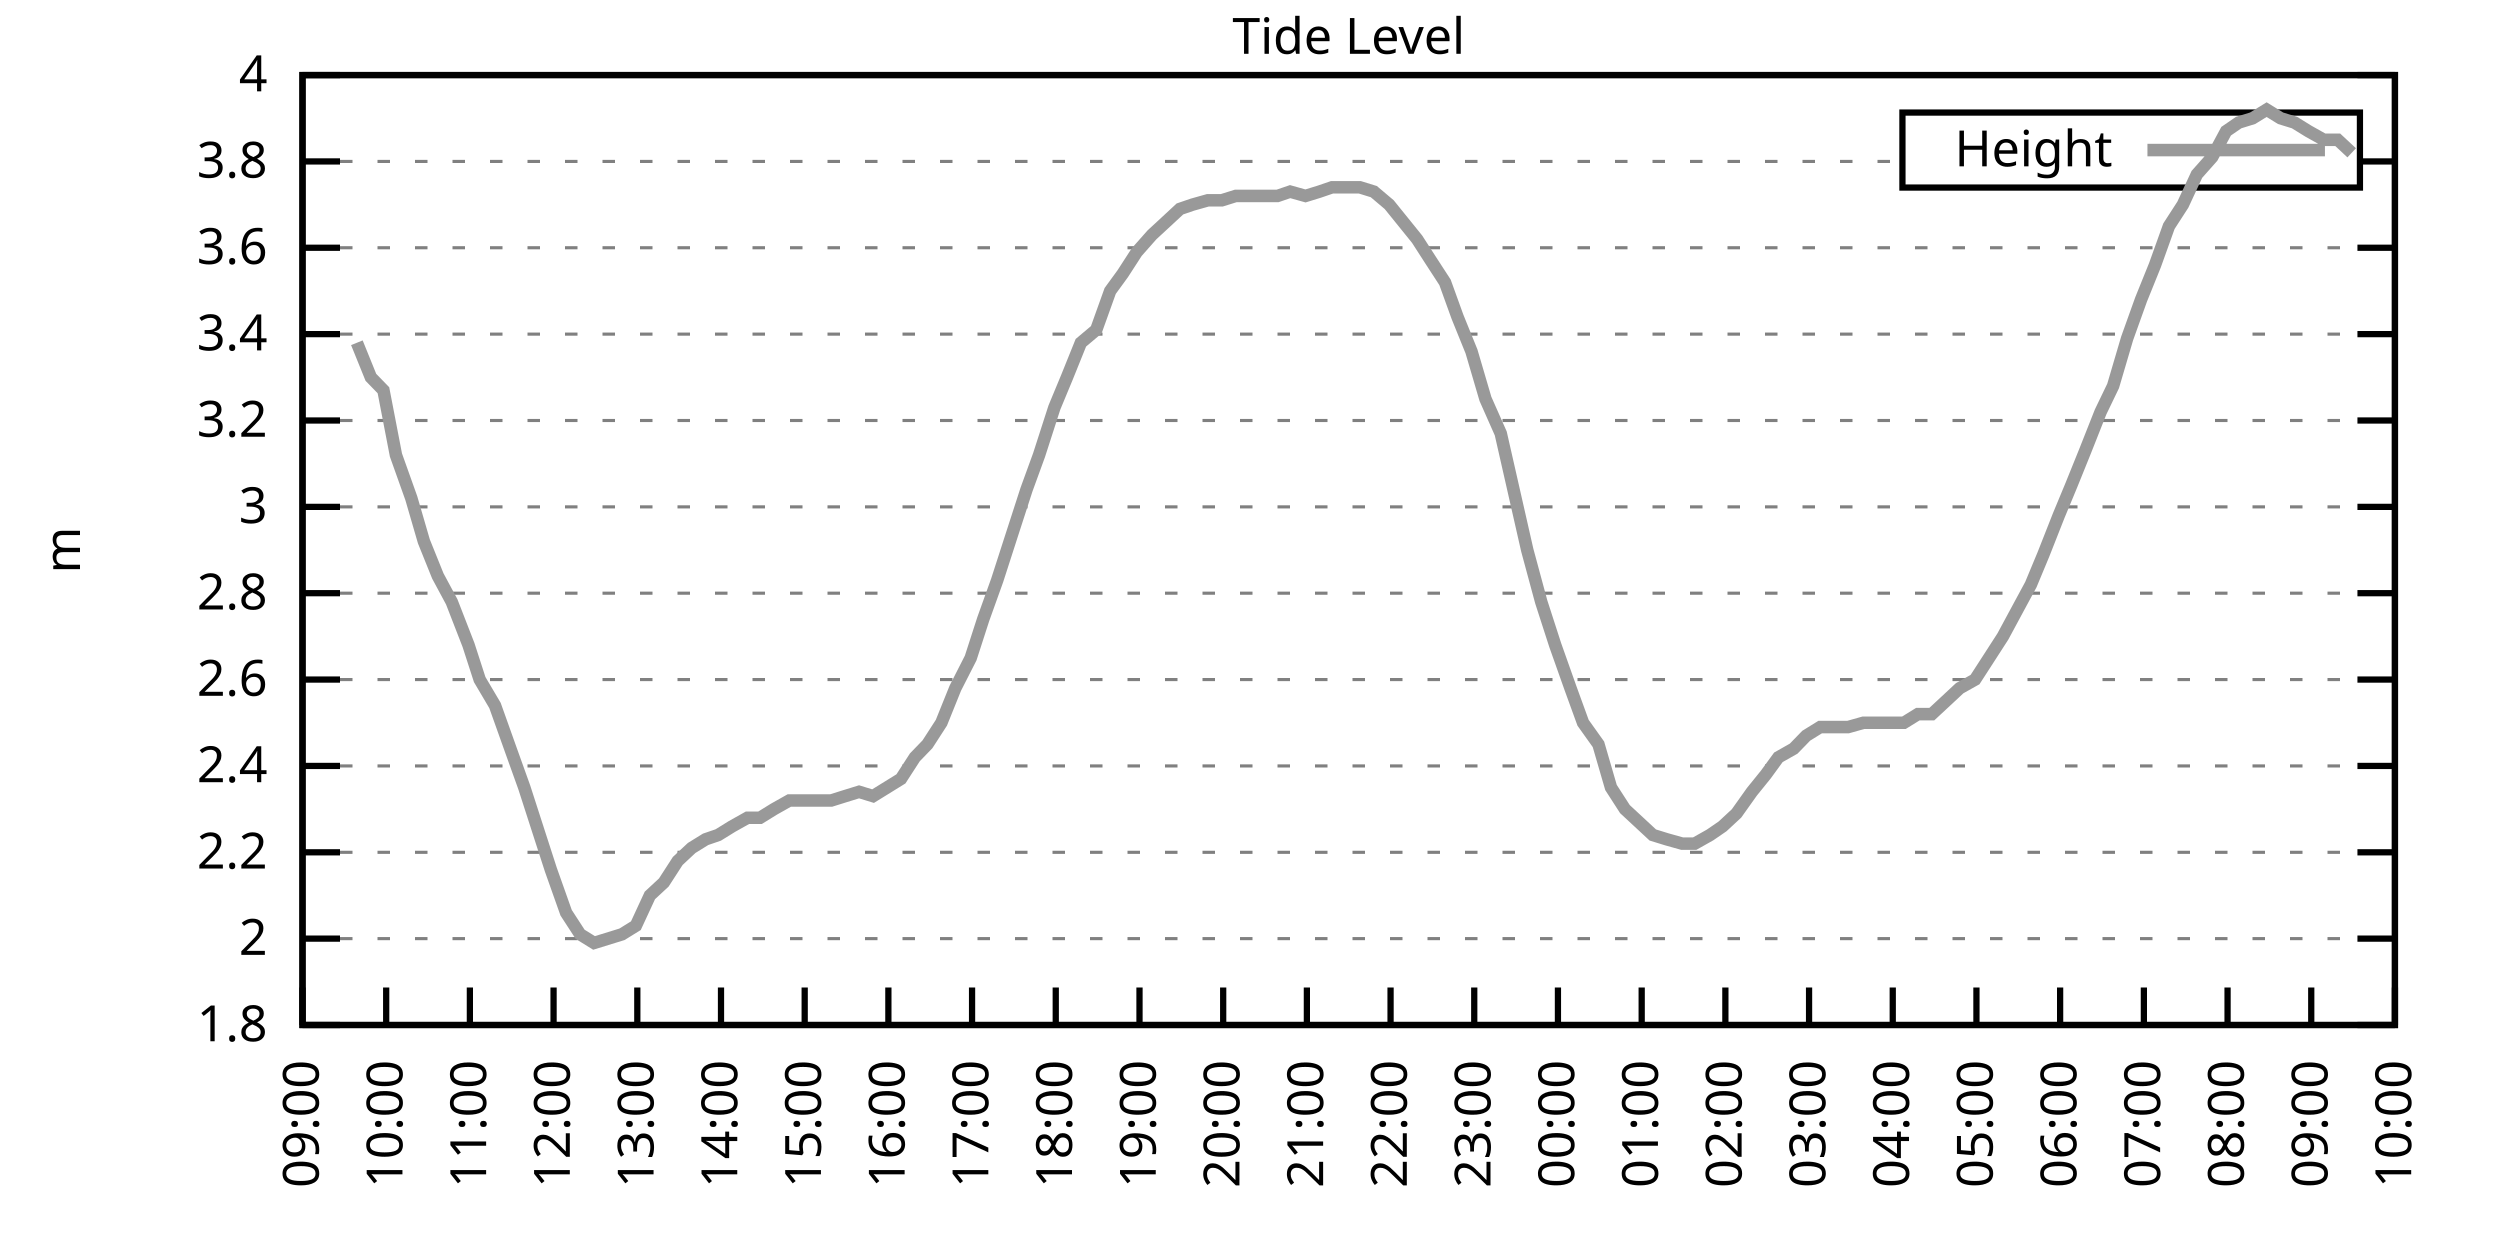
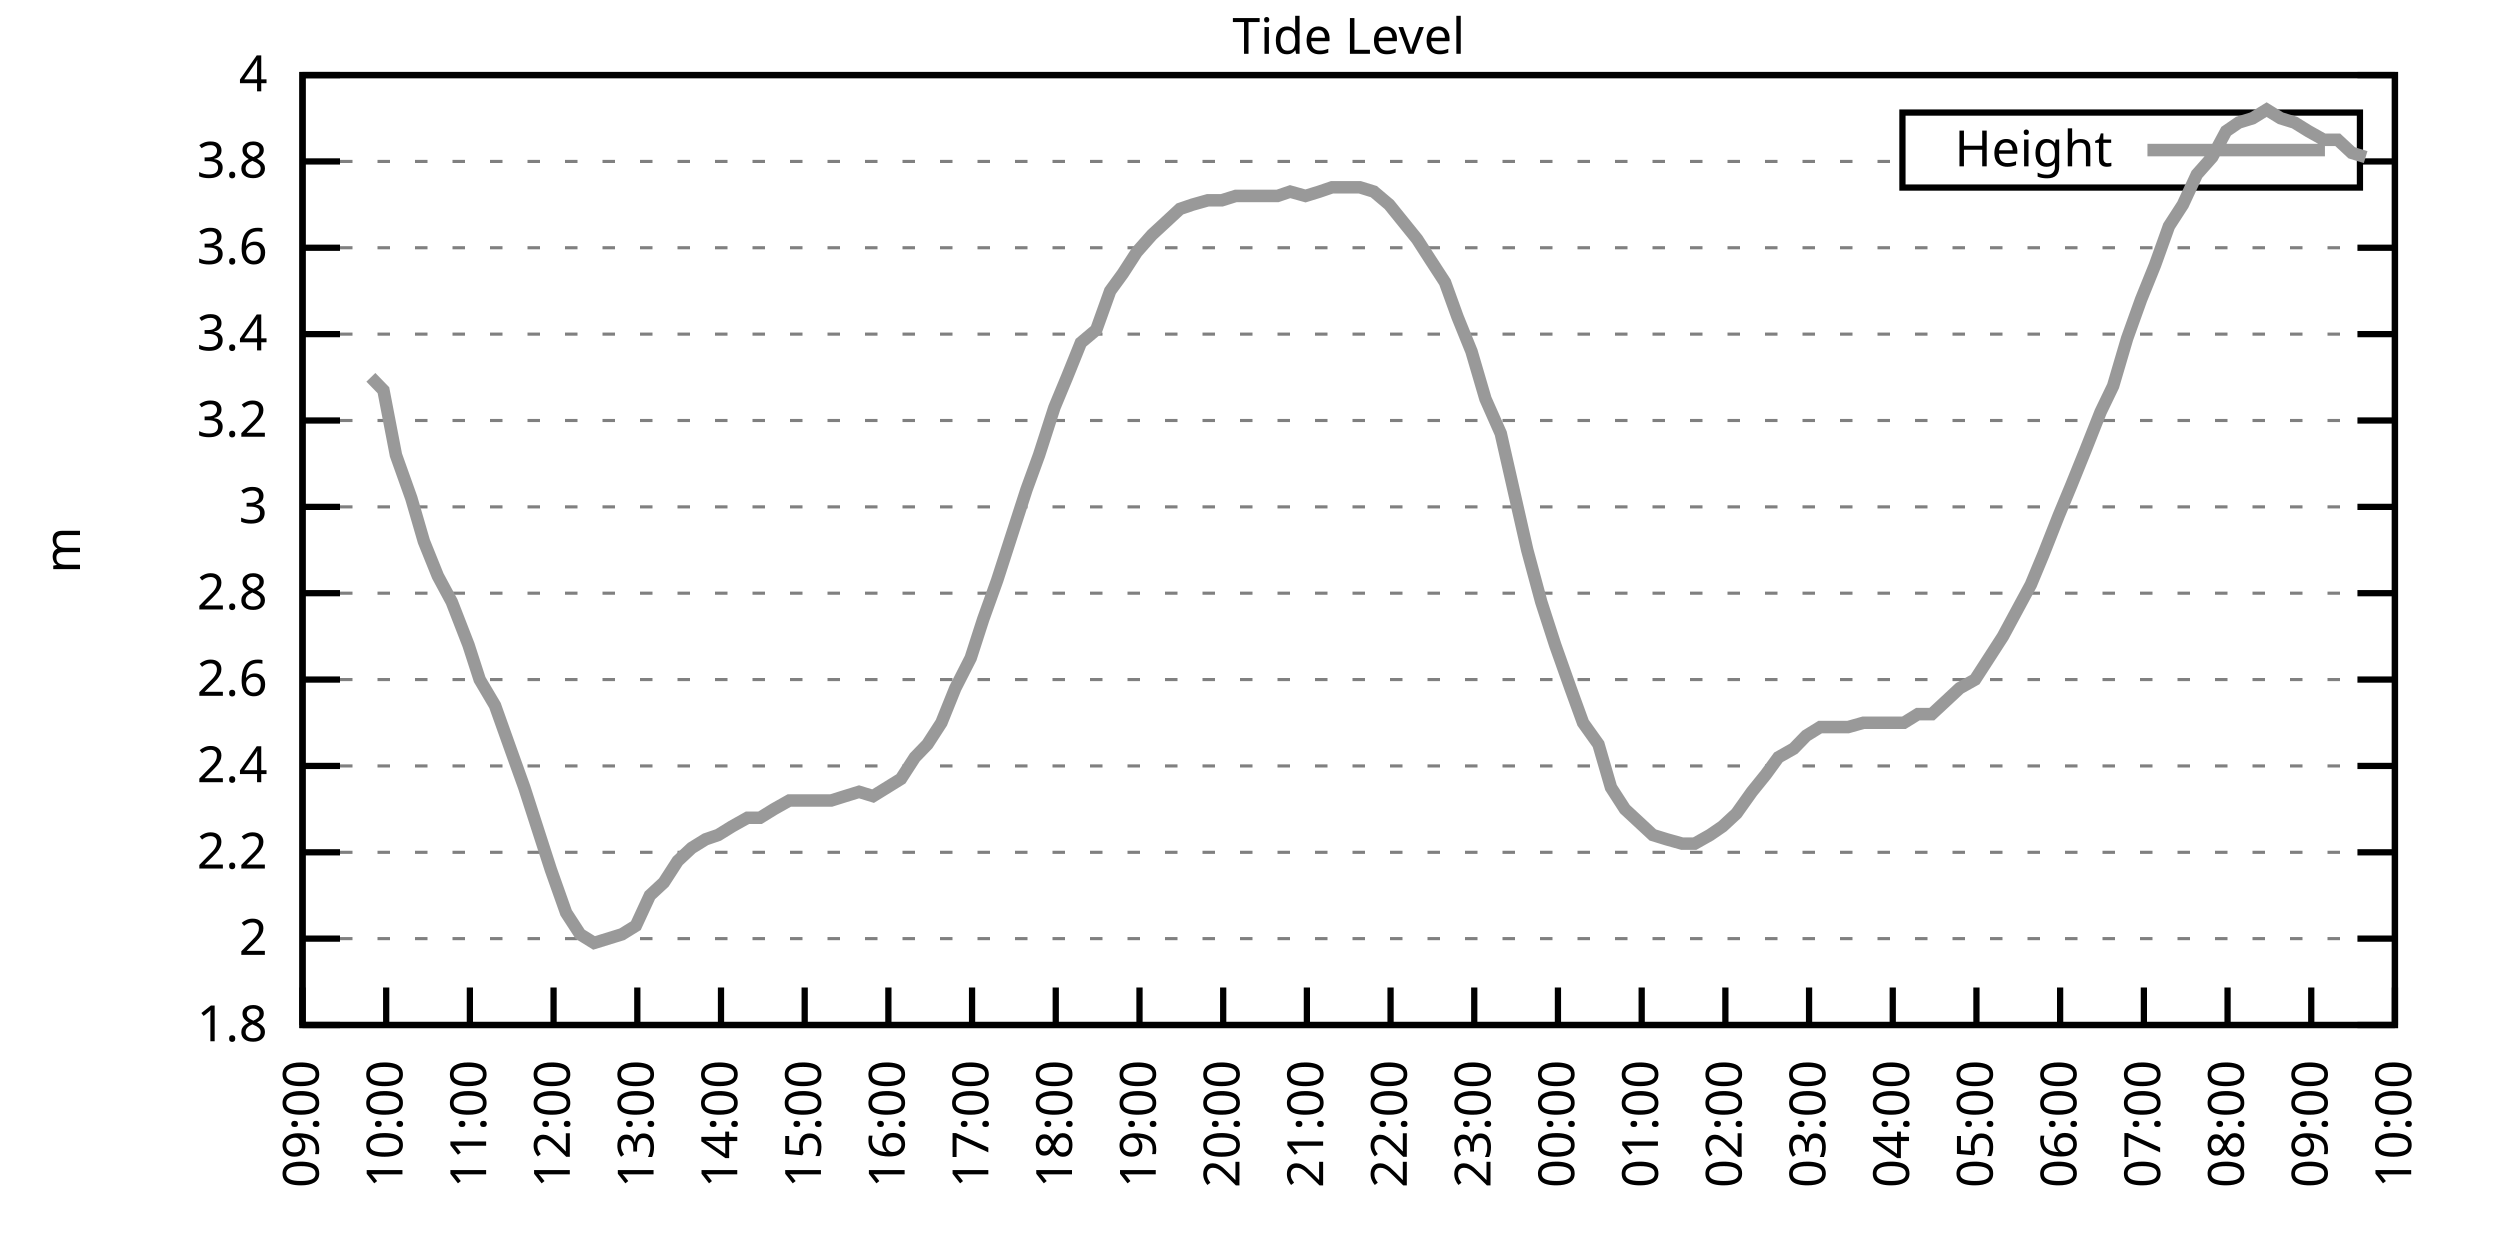
<svg xmlns="http://www.w3.org/2000/svg" xmlns:xlink="http://www.w3.org/1999/xlink" width="400" height="200" viewBox="0 0 400 200">
  <g id="gnuplot_canvas">
    <rect x="0" y="0" width="400" height="200" fill="none" />
    <defs>
      <circle id="gpDot" r="0.5" stroke-width="0.5" stroke="currentColor" />
      <path id="gpPt0" stroke-width="0.333" stroke="currentColor" d="M-1,0 h2 M0,-1 v2" />
      <path id="gpPt1" stroke-width="0.333" stroke="currentColor" d="M-1,-1 L1,1 M1,-1 L-1,1" />
      <path id="gpPt2" stroke-width="0.333" stroke="currentColor" d="M-1,0 L1,0 M0,-1 L0,1 M-1,-1 L1,1 M-1,1 L1,-1" />
      <rect id="gpPt3" stroke-width="0.333" stroke="currentColor" x="-1" y="-1" width="2" height="2" />
      <rect id="gpPt4" stroke-width="0.333" stroke="currentColor" fill="currentColor" x="-1" y="-1" width="2" height="2" />
      <circle id="gpPt5" stroke-width="0.333" stroke="currentColor" cx="0" cy="0" r="1" />
      <use xlink:href="#gpPt5" id="gpPt6" fill="currentColor" stroke="none" />
      <path id="gpPt7" stroke-width="0.333" stroke="currentColor" d="M0,-1.33 L-1.33,0.67 L1.33,0.67 z" />
      <use xlink:href="#gpPt7" id="gpPt8" fill="currentColor" stroke="none" />
      <use xlink:href="#gpPt7" id="gpPt9" stroke="currentColor" transform="rotate(180)" />
      <use xlink:href="#gpPt9" id="gpPt10" fill="currentColor" stroke="none" />
      <use xlink:href="#gpPt3" id="gpPt11" stroke="currentColor" transform="rotate(45)" />
      <use xlink:href="#gpPt11" id="gpPt12" fill="currentColor" stroke="none" />
      <path id="gpPt13" stroke-width="0.333" stroke="currentColor" d="M0,1.330 L1.265,0.411 L0.782,-1.067 L-0.782,-1.076 L-1.265,0.411 z" />
      <use xlink:href="#gpPt13" id="gpPt14" fill="currentColor" stroke="none" />
      <filter id="textbox" filterUnits="objectBoundingBox" x="0" y="0" height="1" width="1">
        <feFlood flood-color="white" flood-opacity="1" result="bgnd" />
        <feComposite in="SourceGraphic" in2="bgnd" operator="atop" />
      </filter>
      <filter id="greybox" filterUnits="objectBoundingBox" x="0" y="0" height="1" width="1">
        <feFlood flood-color="lightgrey" flood-opacity="1" result="grey" />
        <feComposite in="SourceGraphic" in2="grey" operator="atop" />
      </filter>
    </defs>
    <g fill="none" color="white" stroke="currentColor" stroke-width="1.00" stroke-linecap="butt" stroke-linejoin="miter">
</g>
    <g fill="none" color="black" stroke="currentColor" stroke-width="1.00" stroke-linecap="butt" stroke-linejoin="miter">
      <g stroke="none" shape-rendering="crispEdges">
        <polygon fill="rgb(255, 255, 255)" points="48.40,164.00 383.18,164.00 383.18,12.02 48.40,12.02 " />
      </g>
    </g>
    <g fill="none" color="black" stroke="currentColor" stroke-width="1.00" stroke-linecap="butt" stroke-linejoin="miter">
</g>
    <g fill="none" color="black" stroke="black" stroke-width="0.50" stroke-linecap="butt" stroke-linejoin="miter">
</g>
    <g fill="none" color="gray" stroke="currentColor" stroke-width="0.50" stroke-linecap="butt" stroke-linejoin="miter">
      <path stroke="gray" stroke-dasharray="2,4" class="gridline" d="M48.40,164.00 L383.19,164.00  " />
    </g>
    <g fill="none" color="gray" stroke="gray" stroke-width="1.00" stroke-linecap="butt" stroke-linejoin="miter">
</g>
    <g fill="none" color="black" stroke="currentColor" stroke-width="1.00" stroke-linecap="butt" stroke-linejoin="miter">
      <path stroke="black" d="M48.40,164.00 L54.40,164.00 M383.19,164.00 L377.19,164.00  " />
      <g transform="translate(42.80,166.60)" stroke="none" fill="black" font-family="Sans" font-size="8.00" text-anchor="end">
        <text>
          <tspan font-family="Sans"> 1.8</tspan>
        </text>
      </g>
    </g>
    <g fill="none" color="black" stroke="currentColor" stroke-width="1.00" stroke-linecap="butt" stroke-linejoin="miter">
</g>
    <g fill="none" color="black" stroke="black" stroke-width="0.50" stroke-linecap="butt" stroke-linejoin="miter">
</g>
    <g fill="none" color="gray" stroke="currentColor" stroke-width="0.50" stroke-linecap="butt" stroke-linejoin="miter">
      <path stroke="gray" stroke-dasharray="2,4" class="gridline" d="M48.40,150.18 L383.19,150.18  " />
    </g>
    <g fill="none" color="gray" stroke="gray" stroke-width="1.00" stroke-linecap="butt" stroke-linejoin="miter">
</g>
    <g fill="none" color="black" stroke="currentColor" stroke-width="1.00" stroke-linecap="butt" stroke-linejoin="miter">
      <path stroke="black" d="M48.40,150.18 L54.40,150.18 M383.19,150.18 L377.19,150.18  " />
      <g transform="translate(42.80,152.78)" stroke="none" fill="black" font-family="Sans" font-size="8.00" text-anchor="end">
        <text>
          <tspan font-family="Sans"> 2</tspan>
        </text>
      </g>
    </g>
    <g fill="none" color="black" stroke="currentColor" stroke-width="1.00" stroke-linecap="butt" stroke-linejoin="miter">
</g>
    <g fill="none" color="black" stroke="black" stroke-width="0.50" stroke-linecap="butt" stroke-linejoin="miter">
</g>
    <g fill="none" color="gray" stroke="currentColor" stroke-width="0.50" stroke-linecap="butt" stroke-linejoin="miter">
      <path stroke="gray" stroke-dasharray="2,4" class="gridline" d="M48.40,136.37 L383.19,136.37  " />
    </g>
    <g fill="none" color="gray" stroke="gray" stroke-width="1.00" stroke-linecap="butt" stroke-linejoin="miter">
</g>
    <g fill="none" color="black" stroke="currentColor" stroke-width="1.00" stroke-linecap="butt" stroke-linejoin="miter">
      <path stroke="black" d="M48.40,136.37 L54.40,136.37 M383.19,136.37 L377.19,136.37  " />
      <g transform="translate(42.80,138.97)" stroke="none" fill="black" font-family="Sans" font-size="8.00" text-anchor="end">
        <text>
          <tspan font-family="Sans"> 2.2</tspan>
        </text>
      </g>
    </g>
    <g fill="none" color="black" stroke="currentColor" stroke-width="1.00" stroke-linecap="butt" stroke-linejoin="miter">
</g>
    <g fill="none" color="black" stroke="black" stroke-width="0.50" stroke-linecap="butt" stroke-linejoin="miter">
</g>
    <g fill="none" color="gray" stroke="currentColor" stroke-width="0.50" stroke-linecap="butt" stroke-linejoin="miter">
      <path stroke="gray" stroke-dasharray="2,4" class="gridline" d="M48.40,122.55 L383.19,122.55  " />
    </g>
    <g fill="none" color="gray" stroke="gray" stroke-width="1.00" stroke-linecap="butt" stroke-linejoin="miter">
</g>
    <g fill="none" color="black" stroke="currentColor" stroke-width="1.00" stroke-linecap="butt" stroke-linejoin="miter">
      <path stroke="black" d="M48.40,122.55 L54.40,122.55 M383.19,122.55 L377.19,122.55  " />
      <g transform="translate(42.80,125.15)" stroke="none" fill="black" font-family="Sans" font-size="8.00" text-anchor="end">
        <text>
          <tspan font-family="Sans"> 2.4</tspan>
        </text>
      </g>
    </g>
    <g fill="none" color="black" stroke="currentColor" stroke-width="1.00" stroke-linecap="butt" stroke-linejoin="miter">
</g>
    <g fill="none" color="black" stroke="black" stroke-width="0.50" stroke-linecap="butt" stroke-linejoin="miter">
</g>
    <g fill="none" color="gray" stroke="currentColor" stroke-width="0.50" stroke-linecap="butt" stroke-linejoin="miter">
      <path stroke="gray" stroke-dasharray="2,4" class="gridline" d="M48.40,108.73 L383.19,108.73  " />
    </g>
    <g fill="none" color="gray" stroke="gray" stroke-width="1.00" stroke-linecap="butt" stroke-linejoin="miter">
</g>
    <g fill="none" color="black" stroke="currentColor" stroke-width="1.00" stroke-linecap="butt" stroke-linejoin="miter">
      <path stroke="black" d="M48.40,108.73 L54.40,108.73 M383.19,108.73 L377.19,108.73  " />
      <g transform="translate(42.80,111.33)" stroke="none" fill="black" font-family="Sans" font-size="8.00" text-anchor="end">
        <text>
          <tspan font-family="Sans"> 2.6</tspan>
        </text>
      </g>
    </g>
    <g fill="none" color="black" stroke="currentColor" stroke-width="1.00" stroke-linecap="butt" stroke-linejoin="miter">
</g>
    <g fill="none" color="black" stroke="black" stroke-width="0.50" stroke-linecap="butt" stroke-linejoin="miter">
</g>
    <g fill="none" color="gray" stroke="currentColor" stroke-width="0.50" stroke-linecap="butt" stroke-linejoin="miter">
      <path stroke="gray" stroke-dasharray="2,4" class="gridline" d="M48.40,94.91 L383.19,94.91  " />
    </g>
    <g fill="none" color="gray" stroke="gray" stroke-width="1.00" stroke-linecap="butt" stroke-linejoin="miter">
</g>
    <g fill="none" color="black" stroke="currentColor" stroke-width="1.00" stroke-linecap="butt" stroke-linejoin="miter">
      <path stroke="black" d="M48.40,94.91 L54.40,94.91 M383.19,94.91 L377.19,94.91  " />
      <g transform="translate(42.80,97.51)" stroke="none" fill="black" font-family="Sans" font-size="8.00" text-anchor="end">
        <text>
          <tspan font-family="Sans"> 2.8</tspan>
        </text>
      </g>
    </g>
    <g fill="none" color="black" stroke="currentColor" stroke-width="1.00" stroke-linecap="butt" stroke-linejoin="miter">
</g>
    <g fill="none" color="black" stroke="black" stroke-width="0.50" stroke-linecap="butt" stroke-linejoin="miter">
</g>
    <g fill="none" color="gray" stroke="currentColor" stroke-width="0.50" stroke-linecap="butt" stroke-linejoin="miter">
      <path stroke="gray" stroke-dasharray="2,4" class="gridline" d="M48.40,81.10 L383.19,81.10  " />
    </g>
    <g fill="none" color="gray" stroke="gray" stroke-width="1.00" stroke-linecap="butt" stroke-linejoin="miter">
</g>
    <g fill="none" color="black" stroke="currentColor" stroke-width="1.00" stroke-linecap="butt" stroke-linejoin="miter">
      <path stroke="black" d="M48.40,81.10 L54.40,81.10 M383.19,81.10 L377.19,81.10  " />
      <g transform="translate(42.80,83.70)" stroke="none" fill="black" font-family="Sans" font-size="8.00" text-anchor="end">
        <text>
          <tspan font-family="Sans"> 3</tspan>
        </text>
      </g>
    </g>
    <g fill="none" color="black" stroke="currentColor" stroke-width="1.00" stroke-linecap="butt" stroke-linejoin="miter">
</g>
    <g fill="none" color="black" stroke="black" stroke-width="0.50" stroke-linecap="butt" stroke-linejoin="miter">
</g>
    <g fill="none" color="gray" stroke="currentColor" stroke-width="0.50" stroke-linecap="butt" stroke-linejoin="miter">
      <path stroke="gray" stroke-dasharray="2,4" class="gridline" d="M48.40,67.28 L383.19,67.28  " />
    </g>
    <g fill="none" color="gray" stroke="gray" stroke-width="1.00" stroke-linecap="butt" stroke-linejoin="miter">
</g>
    <g fill="none" color="black" stroke="currentColor" stroke-width="1.00" stroke-linecap="butt" stroke-linejoin="miter">
      <path stroke="black" d="M48.40,67.28 L54.40,67.28 M383.19,67.28 L377.19,67.28  " />
      <g transform="translate(42.80,69.88)" stroke="none" fill="black" font-family="Sans" font-size="8.00" text-anchor="end">
        <text>
          <tspan font-family="Sans"> 3.2</tspan>
        </text>
      </g>
    </g>
    <g fill="none" color="black" stroke="currentColor" stroke-width="1.00" stroke-linecap="butt" stroke-linejoin="miter">
</g>
    <g fill="none" color="black" stroke="black" stroke-width="0.50" stroke-linecap="butt" stroke-linejoin="miter">
</g>
    <g fill="none" color="gray" stroke="currentColor" stroke-width="0.50" stroke-linecap="butt" stroke-linejoin="miter">
      <path stroke="gray" stroke-dasharray="2,4" class="gridline" d="M48.40,53.46 L383.19,53.46  " />
    </g>
    <g fill="none" color="gray" stroke="gray" stroke-width="1.00" stroke-linecap="butt" stroke-linejoin="miter">
</g>
    <g fill="none" color="black" stroke="currentColor" stroke-width="1.00" stroke-linecap="butt" stroke-linejoin="miter">
      <path stroke="black" d="M48.40,53.46 L54.40,53.46 M383.19,53.46 L377.19,53.46  " />
      <g transform="translate(42.80,56.06)" stroke="none" fill="black" font-family="Sans" font-size="8.00" text-anchor="end">
        <text>
          <tspan font-family="Sans"> 3.4</tspan>
        </text>
      </g>
    </g>
    <g fill="none" color="black" stroke="currentColor" stroke-width="1.00" stroke-linecap="butt" stroke-linejoin="miter">
</g>
    <g fill="none" color="black" stroke="black" stroke-width="0.50" stroke-linecap="butt" stroke-linejoin="miter">
</g>
    <g fill="none" color="gray" stroke="currentColor" stroke-width="0.50" stroke-linecap="butt" stroke-linejoin="miter">
      <path stroke="gray" stroke-dasharray="2,4" class="gridline" d="M48.40,39.64 L383.19,39.64  " />
    </g>
    <g fill="none" color="gray" stroke="gray" stroke-width="1.00" stroke-linecap="butt" stroke-linejoin="miter">
</g>
    <g fill="none" color="black" stroke="currentColor" stroke-width="1.00" stroke-linecap="butt" stroke-linejoin="miter">
      <path stroke="black" d="M48.40,39.64 L54.40,39.64 M383.19,39.64 L377.19,39.64  " />
      <g transform="translate(42.80,42.24)" stroke="none" fill="black" font-family="Sans" font-size="8.00" text-anchor="end">
        <text>
          <tspan font-family="Sans"> 3.6</tspan>
        </text>
      </g>
    </g>
    <g fill="none" color="black" stroke="currentColor" stroke-width="1.00" stroke-linecap="butt" stroke-linejoin="miter">
</g>
    <g fill="none" color="black" stroke="black" stroke-width="0.50" stroke-linecap="butt" stroke-linejoin="miter">
</g>
    <g fill="none" color="gray" stroke="currentColor" stroke-width="0.50" stroke-linecap="butt" stroke-linejoin="miter">
      <path stroke="gray" stroke-dasharray="2,4" class="gridline" d="M48.40,25.83 L304.39,25.83 M377.59,25.83 L383.19,25.83  " />
    </g>
    <g fill="none" color="gray" stroke="gray" stroke-width="1.00" stroke-linecap="butt" stroke-linejoin="miter">
</g>
    <g fill="none" color="black" stroke="currentColor" stroke-width="1.00" stroke-linecap="butt" stroke-linejoin="miter">
      <path stroke="black" d="M48.40,25.83 L54.40,25.83 M383.19,25.83 L377.19,25.83  " />
      <g transform="translate(42.80,28.43)" stroke="none" fill="black" font-family="Sans" font-size="8.00" text-anchor="end">
        <text>
          <tspan font-family="Sans"> 3.8</tspan>
        </text>
      </g>
    </g>
    <g fill="none" color="black" stroke="currentColor" stroke-width="1.00" stroke-linecap="butt" stroke-linejoin="miter">
</g>
    <g fill="none" color="black" stroke="black" stroke-width="0.50" stroke-linecap="butt" stroke-linejoin="miter">
</g>
    <g fill="none" color="gray" stroke="currentColor" stroke-width="0.50" stroke-linecap="butt" stroke-linejoin="miter">
      <path stroke="gray" stroke-dasharray="2,4" class="gridline" d="M48.40,12.01 L383.19,12.01  " />
    </g>
    <g fill="none" color="gray" stroke="gray" stroke-width="1.00" stroke-linecap="butt" stroke-linejoin="miter">
</g>
    <g fill="none" color="black" stroke="currentColor" stroke-width="1.00" stroke-linecap="butt" stroke-linejoin="miter">
      <path stroke="black" d="M48.40,12.01 L54.40,12.01 M383.19,12.01 L377.19,12.01  " />
      <g transform="translate(42.80,14.61)" stroke="none" fill="black" font-family="Sans" font-size="8.00" text-anchor="end">
        <text>
          <tspan font-family="Sans"> 4</tspan>
        </text>
      </g>
    </g>
    <g fill="none" color="black" stroke="currentColor" stroke-width="1.00" stroke-linecap="butt" stroke-linejoin="miter">
      <path stroke="black" d="M48.40,164.00 L48.40,158.00  " />
      <g transform="translate(51.00,169.60) rotate(270.00)" stroke="none" fill="black" font-family="Sans" font-size="8.00" text-anchor="end">
        <text>
          <tspan font-family="Sans">09:00</tspan>
        </text>
      </g>
    </g>
    <g fill="none" color="black" stroke="currentColor" stroke-width="1.00" stroke-linecap="butt" stroke-linejoin="miter">
      <path stroke="black" d="M61.79,164.00 L61.79,158.00  " />
      <g transform="translate(64.39,169.60) rotate(270.00)" stroke="none" fill="black" font-family="Sans" font-size="8.00" text-anchor="end">
        <text>
          <tspan font-family="Sans">10:00</tspan>
        </text>
      </g>
    </g>
    <g fill="none" color="black" stroke="currentColor" stroke-width="1.00" stroke-linecap="butt" stroke-linejoin="miter">
      <path stroke="black" d="M75.18,164.00 L75.18,158.00  " />
      <g transform="translate(77.78,169.60) rotate(270.00)" stroke="none" fill="black" font-family="Sans" font-size="8.00" text-anchor="end">
        <text>
          <tspan font-family="Sans">11:00</tspan>
        </text>
      </g>
    </g>
    <g fill="none" color="black" stroke="currentColor" stroke-width="1.00" stroke-linecap="butt" stroke-linejoin="miter">
      <path stroke="black" d="M88.57,164.00 L88.57,158.00  " />
      <g transform="translate(91.17,169.60) rotate(270.00)" stroke="none" fill="black" font-family="Sans" font-size="8.00" text-anchor="end">
        <text>
          <tspan font-family="Sans">12:00</tspan>
        </text>
      </g>
    </g>
    <g fill="none" color="black" stroke="currentColor" stroke-width="1.00" stroke-linecap="butt" stroke-linejoin="miter">
      <path stroke="black" d="M101.97,164.00 L101.97,158.00  " />
      <g transform="translate(104.57,169.60) rotate(270.00)" stroke="none" fill="black" font-family="Sans" font-size="8.00" text-anchor="end">
        <text>
          <tspan font-family="Sans">13:00</tspan>
        </text>
      </g>
    </g>
    <g fill="none" color="black" stroke="currentColor" stroke-width="1.00" stroke-linecap="butt" stroke-linejoin="miter">
      <path stroke="black" d="M115.36,164.00 L115.36,158.00  " />
      <g transform="translate(117.96,169.60) rotate(270.00)" stroke="none" fill="black" font-family="Sans" font-size="8.00" text-anchor="end">
        <text>
          <tspan font-family="Sans">14:00</tspan>
        </text>
      </g>
    </g>
    <g fill="none" color="black" stroke="currentColor" stroke-width="1.00" stroke-linecap="butt" stroke-linejoin="miter">
      <path stroke="black" d="M128.75,164.00 L128.75,158.00  " />
      <g transform="translate(131.35,169.60) rotate(270.00)" stroke="none" fill="black" font-family="Sans" font-size="8.00" text-anchor="end">
        <text>
          <tspan font-family="Sans">15:00</tspan>
        </text>
      </g>
    </g>
    <g fill="none" color="black" stroke="currentColor" stroke-width="1.00" stroke-linecap="butt" stroke-linejoin="miter">
      <path stroke="black" d="M142.14,164.00 L142.14,158.00  " />
      <g transform="translate(144.74,169.60) rotate(270.00)" stroke="none" fill="black" font-family="Sans" font-size="8.00" text-anchor="end">
        <text>
          <tspan font-family="Sans">16:00</tspan>
        </text>
      </g>
    </g>
    <g fill="none" color="black" stroke="currentColor" stroke-width="1.00" stroke-linecap="butt" stroke-linejoin="miter">
      <path stroke="black" d="M155.53,164.00 L155.53,158.00  " />
      <g transform="translate(158.13,169.60) rotate(270.00)" stroke="none" fill="black" font-family="Sans" font-size="8.00" text-anchor="end">
        <text>
          <tspan font-family="Sans">17:00</tspan>
        </text>
      </g>
    </g>
    <g fill="none" color="black" stroke="currentColor" stroke-width="1.00" stroke-linecap="butt" stroke-linejoin="miter">
      <path stroke="black" d="M168.92,164.00 L168.92,158.00  " />
      <g transform="translate(171.52,169.60) rotate(270.00)" stroke="none" fill="black" font-family="Sans" font-size="8.00" text-anchor="end">
        <text>
          <tspan font-family="Sans">18:00</tspan>
        </text>
      </g>
    </g>
    <g fill="none" color="black" stroke="currentColor" stroke-width="1.00" stroke-linecap="butt" stroke-linejoin="miter">
      <path stroke="black" d="M182.32,164.00 L182.32,158.00  " />
      <g transform="translate(184.92,169.60) rotate(270.00)" stroke="none" fill="black" font-family="Sans" font-size="8.00" text-anchor="end">
        <text>
          <tspan font-family="Sans">19:00</tspan>
        </text>
      </g>
    </g>
    <g fill="none" color="black" stroke="currentColor" stroke-width="1.00" stroke-linecap="butt" stroke-linejoin="miter">
      <path stroke="black" d="M195.71,164.00 L195.71,158.00  " />
      <g transform="translate(198.31,169.60) rotate(270.00)" stroke="none" fill="black" font-family="Sans" font-size="8.00" text-anchor="end">
        <text>
          <tspan font-family="Sans">20:00</tspan>
        </text>
      </g>
    </g>
    <g fill="none" color="black" stroke="currentColor" stroke-width="1.00" stroke-linecap="butt" stroke-linejoin="miter">
      <path stroke="black" d="M209.10,164.00 L209.10,158.00  " />
      <g transform="translate(211.70,169.60) rotate(270.00)" stroke="none" fill="black" font-family="Sans" font-size="8.00" text-anchor="end">
        <text>
          <tspan font-family="Sans">21:00</tspan>
        </text>
      </g>
    </g>
    <g fill="none" color="black" stroke="currentColor" stroke-width="1.00" stroke-linecap="butt" stroke-linejoin="miter">
      <path stroke="black" d="M222.49,164.00 L222.49,158.00  " />
      <g transform="translate(225.09,169.60) rotate(270.00)" stroke="none" fill="black" font-family="Sans" font-size="8.00" text-anchor="end">
        <text>
          <tspan font-family="Sans">22:00</tspan>
        </text>
      </g>
    </g>
    <g fill="none" color="black" stroke="currentColor" stroke-width="1.00" stroke-linecap="butt" stroke-linejoin="miter">
      <path stroke="black" d="M235.88,164.00 L235.88,158.00  " />
      <g transform="translate(238.48,169.60) rotate(270.00)" stroke="none" fill="black" font-family="Sans" font-size="8.00" text-anchor="end">
        <text>
          <tspan font-family="Sans">23:00</tspan>
        </text>
      </g>
    </g>
    <g fill="none" color="black" stroke="currentColor" stroke-width="1.00" stroke-linecap="butt" stroke-linejoin="miter">
      <path stroke="black" d="M249.27,164.00 L249.27,158.00  " />
      <g transform="translate(251.87,169.60) rotate(270.00)" stroke="none" fill="black" font-family="Sans" font-size="8.00" text-anchor="end">
        <text>
          <tspan font-family="Sans">00:00</tspan>
        </text>
      </g>
    </g>
    <g fill="none" color="black" stroke="currentColor" stroke-width="1.00" stroke-linecap="butt" stroke-linejoin="miter">
      <path stroke="black" d="M262.67,164.00 L262.67,158.00  " />
      <g transform="translate(265.27,169.60) rotate(270.00)" stroke="none" fill="black" font-family="Sans" font-size="8.00" text-anchor="end">
        <text>
          <tspan font-family="Sans">01:00</tspan>
        </text>
      </g>
    </g>
    <g fill="none" color="black" stroke="currentColor" stroke-width="1.00" stroke-linecap="butt" stroke-linejoin="miter">
      <path stroke="black" d="M276.06,164.00 L276.06,158.00  " />
      <g transform="translate(278.66,169.60) rotate(270.00)" stroke="none" fill="black" font-family="Sans" font-size="8.00" text-anchor="end">
        <text>
          <tspan font-family="Sans">02:00</tspan>
        </text>
      </g>
    </g>
    <g fill="none" color="black" stroke="currentColor" stroke-width="1.00" stroke-linecap="butt" stroke-linejoin="miter">
      <path stroke="black" d="M289.45,164.00 L289.45,158.00  " />
      <g transform="translate(292.05,169.60) rotate(270.00)" stroke="none" fill="black" font-family="Sans" font-size="8.00" text-anchor="end">
        <text>
          <tspan font-family="Sans">03:00</tspan>
        </text>
      </g>
    </g>
    <g fill="none" color="black" stroke="currentColor" stroke-width="1.00" stroke-linecap="butt" stroke-linejoin="miter">
      <path stroke="black" d="M302.84,164.00 L302.84,158.00  " />
      <g transform="translate(305.44,169.60) rotate(270.00)" stroke="none" fill="black" font-family="Sans" font-size="8.00" text-anchor="end">
        <text>
          <tspan font-family="Sans">04:00</tspan>
        </text>
      </g>
    </g>
    <g fill="none" color="black" stroke="currentColor" stroke-width="1.00" stroke-linecap="butt" stroke-linejoin="miter">
      <path stroke="black" d="M316.23,164.00 L316.23,158.00  " />
      <g transform="translate(318.83,169.60) rotate(270.00)" stroke="none" fill="black" font-family="Sans" font-size="8.00" text-anchor="end">
        <text>
          <tspan font-family="Sans">05:00</tspan>
        </text>
      </g>
    </g>
    <g fill="none" color="black" stroke="currentColor" stroke-width="1.00" stroke-linecap="butt" stroke-linejoin="miter">
      <path stroke="black" d="M329.62,164.00 L329.62,158.00  " />
      <g transform="translate(332.22,169.60) rotate(270.00)" stroke="none" fill="black" font-family="Sans" font-size="8.00" text-anchor="end">
        <text>
          <tspan font-family="Sans">06:00</tspan>
        </text>
      </g>
    </g>
    <g fill="none" color="black" stroke="currentColor" stroke-width="1.00" stroke-linecap="butt" stroke-linejoin="miter">
      <path stroke="black" d="M343.02,164.00 L343.02,158.00  " />
      <g transform="translate(345.62,169.60) rotate(270.00)" stroke="none" fill="black" font-family="Sans" font-size="8.00" text-anchor="end">
        <text>
          <tspan font-family="Sans">07:00</tspan>
        </text>
      </g>
    </g>
    <g fill="none" color="black" stroke="currentColor" stroke-width="1.00" stroke-linecap="butt" stroke-linejoin="miter">
      <path stroke="black" d="M356.41,164.00 L356.41,158.00  " />
      <g transform="translate(359.01,169.60) rotate(270.00)" stroke="none" fill="black" font-family="Sans" font-size="8.00" text-anchor="end">
        <text>
          <tspan font-family="Sans">08:00</tspan>
        </text>
      </g>
    </g>
    <g fill="none" color="black" stroke="currentColor" stroke-width="1.00" stroke-linecap="butt" stroke-linejoin="miter">
      <path stroke="black" d="M369.80,164.00 L369.80,158.00  " />
      <g transform="translate(372.40,169.60) rotate(270.00)" stroke="none" fill="black" font-family="Sans" font-size="8.00" text-anchor="end">
        <text>
          <tspan font-family="Sans">09:00</tspan>
        </text>
      </g>
    </g>
    <g fill="none" color="black" stroke="currentColor" stroke-width="1.00" stroke-linecap="butt" stroke-linejoin="miter">
      <path stroke="black" d="M383.19,164.00 L383.19,158.00  " />
      <g transform="translate(385.79,169.60) rotate(270.00)" stroke="none" fill="black" font-family="Sans" font-size="8.00" text-anchor="end">
        <text>
          <tspan font-family="Sans">10:00</tspan>
        </text>
      </g>
    </g>
    <g fill="none" color="black" stroke="currentColor" stroke-width="1.00" stroke-linecap="butt" stroke-linejoin="miter">
</g>
    <g fill="none" color="black" stroke="currentColor" stroke-width="1.00" stroke-linecap="butt" stroke-linejoin="miter">
      <path stroke="black" d="M48.40,12.01 L48.40,164.00 L383.19,164.00 L383.19,12.01 L48.40,12.01 Z  " />
    </g>
    <g fill="none" color="black" stroke="currentColor" stroke-width="1.00" stroke-linecap="butt" stroke-linejoin="miter">
</g>
    <g fill="none" color="black" stroke="currentColor" stroke-width="1.00" stroke-linecap="butt" stroke-linejoin="miter">
      <path stroke="black" d="M304.39,30.01 L304.39,18.01 L377.59,18.01 L377.59,30.01 L304.39,30.01 Z  " />
    </g>
    <g id="Tide_level_plot_1">
      <g fill="none" color="white" stroke="black" stroke-width="2.00" stroke-linecap="butt" stroke-linejoin="miter">
</g>
      <g fill="none" color="black" stroke="currentColor" stroke-width="2.00" stroke-linecap="butt" stroke-linejoin="miter">
        <g transform="translate(337.99,26.61)" stroke="none" fill="black" font-family="Sans" font-size="8.00" text-anchor="end">
          <text>
            <tspan font-family="Sans">Height</tspan>
          </text>
        </g>
      </g>
      <g fill="none" color="black" stroke="currentColor" stroke-width="2.00" stroke-linecap="butt" stroke-linejoin="miter">
-         <path stroke="rgb(153, 153, 153)" d="M343.59,24.01 L371.99,24.01 M57.10,54.84 L59.34,60.37 L61.35,62.44 L63.35,72.81 L65.81,79.71 L67.82,86.62   L70.05,92.15 L72.28,96.30 L74.96,103.20 L76.75,108.73 L79.20,112.88 L81.66,119.78 L83.89,126.00 L86.12,132.91   L88.13,139.13 L90.58,146.04 L92.82,149.49 L95.05,150.87 L97.28,150.18 L99.51,149.49 L101.74,148.11 L103.98,143.27   L106.21,141.20 L108.44,137.75 L110.67,135.67 L112.90,134.29 L114.91,133.60 L117.14,132.22 L119.60,130.84 L121.61,130.84   L123.84,129.46 L126.29,128.08 L128.53,128.08 L130.76,128.08 L132.99,128.08 L135.22,127.38 L137.45,126.69 L139.69,127.38   L141.92,126.00 L144.15,124.62 L146.38,121.17 L148.39,119.09 L150.62,115.64 L152.85,110.11 L155.31,105.28 L157.32,99.06   L159.55,92.84 L161.78,85.93 L164.24,78.33 L166.25,72.81 L168.70,65.21 L170.71,60.37 L172.94,54.84 L175.40,52.77   L177.63,46.55 L179.64,43.79 L181.87,40.34 L184.32,37.57 L186.56,35.50 L188.79,33.43 L190.80,32.74 L193.25,32.05   L195.48,32.05 L197.72,31.35 L199.95,31.35 L201.96,31.35 L204.41,31.35 L206.42,30.66 L208.88,31.35 L211.11,30.66   L213.12,29.97 L215.35,29.97 L217.58,29.97 L219.81,30.66 L222.27,32.74 L224.50,35.50 L226.73,38.26 L228.96,41.72   L231.20,45.17 L233.20,50.70 L235.44,56.23 L237.67,63.82 L240.12,69.35 L244.36,88.01 L246.60,96.30 L248.83,103.20   L251.28,110.11 L253.29,115.64 L255.75,119.09 L257.76,126.00 L259.99,129.46 L262.22,131.53 L264.45,133.60 L266.68,134.29   L269.14,134.98 L271.15,134.98 L273.60,133.60 L275.61,132.22 L277.84,130.15 L280.30,126.69 L282.53,123.93 L284.54,121.17   L286.99,119.78 L289.00,117.71 L291.23,116.33 L293.47,116.33 L295.70,116.33 L298.15,115.64 L300.39,115.64 L304.63,115.64   L306.86,114.26 L309.09,114.26 L311.32,112.19 L313.55,110.11 L316.01,108.73 L318.24,105.28 L320.47,101.82 L322.70,97.68   L324.94,93.53 L326.95,88.70 L329.40,82.48 L331.41,77.64 L333.64,72.12 L336.10,65.90 L338.10,61.75 L340.34,54.15   L342.57,47.93 L344.80,42.41 L347.03,36.19 L349.26,32.74 L351.50,27.90 L353.95,25.14 L356.18,20.99 L358.19,19.61   L360.42,18.92 L362.66,17.54 L364.89,18.92 L367.12,19.61 L369.35,20.99 L371.81,22.37 L374.04,22.37 L376.27,24.45    " />
+         <path stroke="rgb(153, 153, 153)" d="M343.59,24.01 L371.99,24.01 M59.34,60.37 L61.35,62.44 L63.35,72.81 L65.81,79.71 L67.82,86.62 L70.05,92.15   L72.28,96.30 L74.96,103.20 L76.75,108.73 L79.20,112.88 L81.66,119.78 L83.89,126.00 L86.12,132.91 L88.13,139.13   L90.58,146.04 L92.82,149.49 L95.05,150.87 L97.28,150.18 L99.51,149.49 L101.74,148.11 L103.98,143.27 L106.21,141.20   L108.44,137.75 L110.67,135.67 L112.90,134.29 L114.91,133.60 L117.14,132.22 L119.60,130.84 L121.61,130.84 L123.84,129.46   L126.29,128.08 L128.53,128.08 L130.76,128.08 L132.99,128.08 L135.22,127.38 L137.45,126.69 L139.69,127.38 L141.92,126.00   L144.15,124.62 L146.38,121.17 L148.39,119.09 L150.62,115.64 L152.85,110.11 L155.31,105.28 L157.32,99.06 L159.55,92.84   L161.78,85.93 L164.24,78.33 L166.25,72.81 L168.70,65.21 L170.71,60.37 L172.94,54.84 L175.40,52.77 L177.63,46.55   L179.64,43.79 L181.87,40.34 L184.32,37.57 L186.56,35.50 L188.79,33.43 L190.80,32.74 L193.25,32.05 L195.48,32.05   L197.72,31.35 L199.95,31.35 L201.96,31.35 L204.41,31.35 L206.42,30.66 L208.88,31.35 L211.11,30.66 L213.12,29.97   L215.35,29.97 L217.58,29.97 L219.81,30.66 L222.27,32.74 L224.50,35.50 L226.73,38.26 L228.96,41.72 L231.20,45.17   L233.20,50.70 L235.44,56.23 L237.67,63.82 L240.12,69.35 L244.36,88.01 L246.60,96.30 L248.83,103.20 L251.28,110.11   L253.29,115.64 L255.75,119.09 L257.76,126.00 L259.99,129.46 L262.22,131.53 L264.45,133.60 L266.68,134.29 L269.14,134.98   L271.15,134.98 L273.60,133.60 L275.61,132.22 L277.84,130.15 L280.30,126.69 L282.53,123.93 L284.54,121.17 L286.99,119.78   L289.00,117.71 L291.23,116.33 L293.47,116.33 L295.70,116.33 L298.15,115.64 L300.39,115.64 L304.63,115.64 L306.86,114.26   L309.09,114.26 L311.32,112.19 L313.55,110.11 L316.01,108.73 L318.24,105.28 L320.47,101.82 L322.70,97.68 L324.94,93.53   L326.95,88.70 L329.40,82.48 L331.41,77.64 L333.64,72.12 L336.10,65.90 L338.10,61.75 L340.34,54.15 L342.57,47.93   L344.80,42.41 L347.03,36.19 L349.26,32.74 L351.50,27.90 L353.95,25.14 L356.18,20.99 L358.19,19.61 L360.42,18.92   L362.66,17.54 L364.89,18.92 L367.12,19.61 L369.35,20.99 L371.81,22.37 L374.04,22.37 L376.27,24.45 L378.50,25.14    " />
      </g>
    </g>
    <g fill="none" color="black" stroke="currentColor" stroke-width="2.00" stroke-linecap="butt" stroke-linejoin="miter">
</g>
    <g fill="none" color="black" stroke="black" stroke-width="1.00" stroke-linecap="butt" stroke-linejoin="miter">
</g>
    <g fill="none" color="black" stroke="currentColor" stroke-width="1.00" stroke-linecap="butt" stroke-linejoin="miter">
      <path stroke="black" d="M48.40,12.01 L48.40,164.00 L383.19,164.00 L383.19,12.01 L48.40,12.01 Z  " />
      <g transform="translate(12.80,88.01) rotate(270.00)" stroke="none" fill="black" font-family="Sans" font-size="8.00" text-anchor="middle">
        <text>
          <tspan font-family="Sans">m</tspan>
        </text>
      </g>
    </g>
    <g fill="none" color="black" stroke="currentColor" stroke-width="1.00" stroke-linecap="butt" stroke-linejoin="miter">
</g>
    <g fill="none" color="black" stroke="currentColor" stroke-width="1.00" stroke-linecap="butt" stroke-linejoin="miter">
      <g transform="translate(215.79,8.61)" stroke="none" fill="black" font-family="Sans" font-size="8.00" text-anchor="middle">
        <text>
          <tspan font-family="Sans">Tide Level</tspan>
        </text>
      </g>
    </g>
    <g fill="none" color="black" stroke="currentColor" stroke-width="1.00" stroke-linecap="butt" stroke-linejoin="miter">
</g>
  </g>
</svg>
